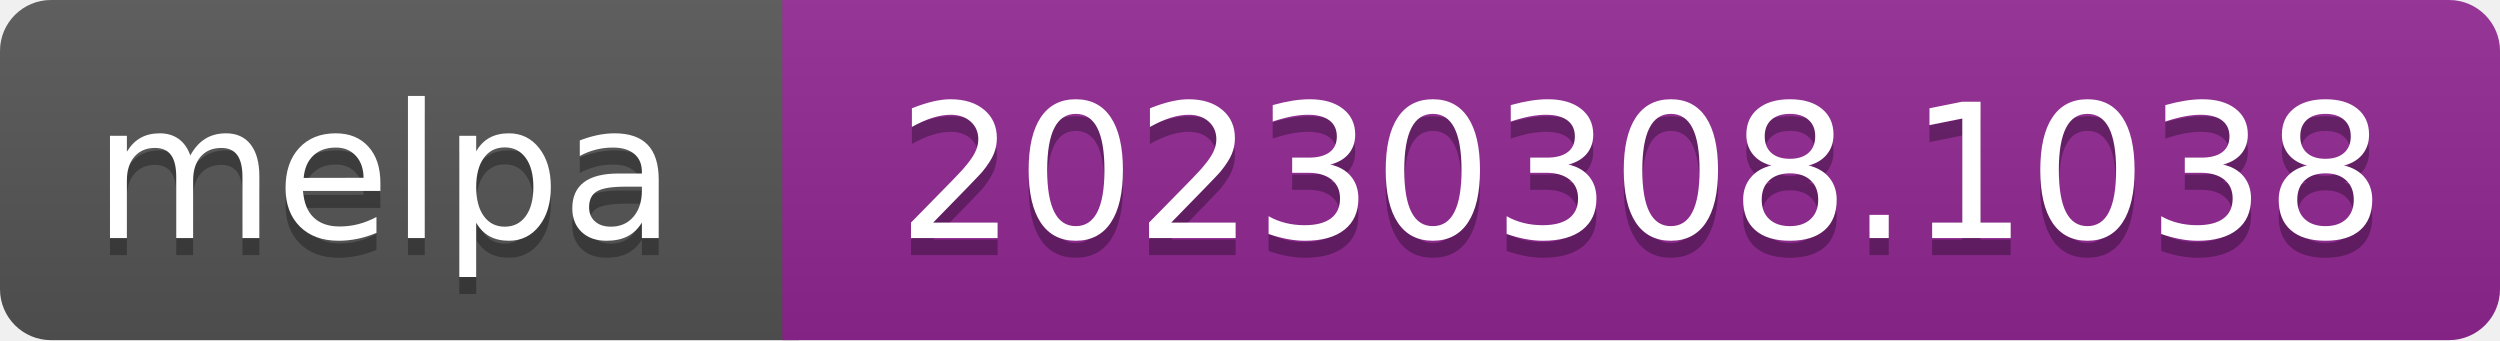
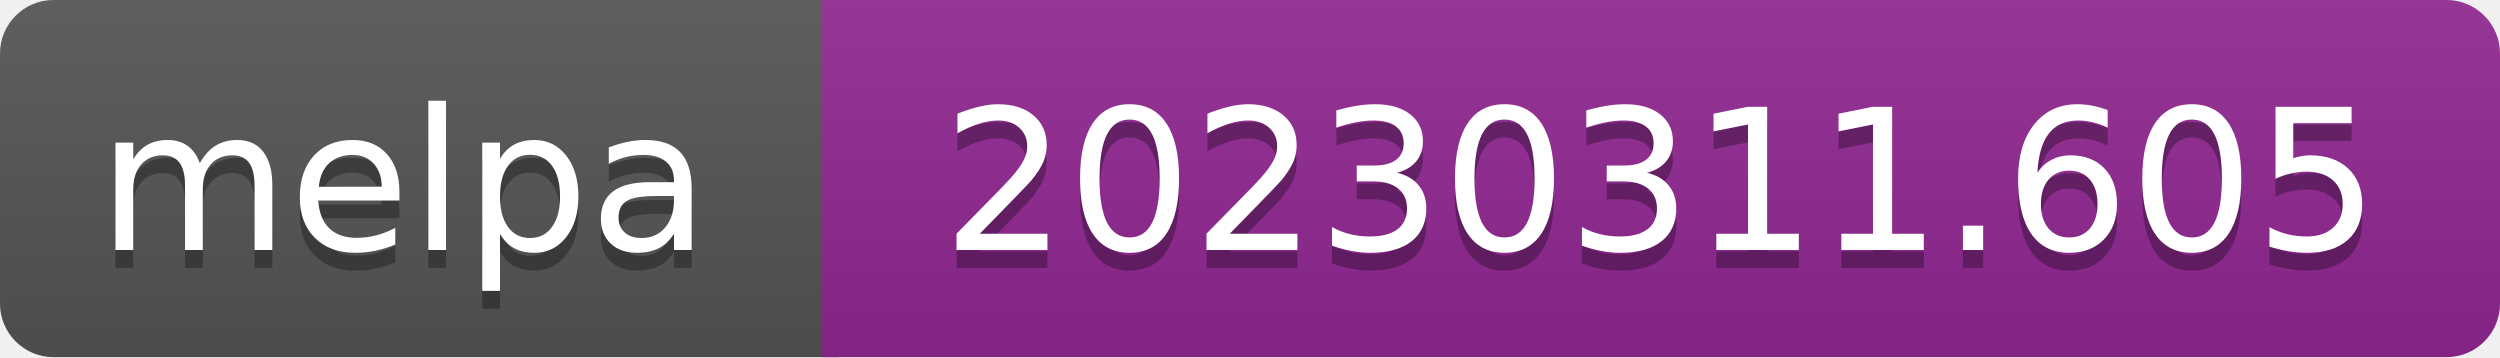
- <svg xmlns="http://www.w3.org/2000/svg" width="147" height="20" role="img" aria-label="melpa: 20230308.1038">
+ <svg xmlns="http://www.w3.org/2000/svg" width="140" height="20" role="img" aria-label="melpa: 20230311.605">
  <linearGradient id="s" x2="0" y2="100%">
    <stop offset="0" stop-color="#bbb" stop-opacity=".1" />
    <stop offset="1" stop-opacity=".1" />
  </linearGradient>
  <clipPath id="r">
-     <rect width="147" height="20" rx="3" fill="#fff" />
+     <rect width="140" height="20" rx="3" fill="#fff" />
  </clipPath>
  <g clip-path="url(#r)">
    <rect width="47" height="20" fill="#555" />
-     <rect x="46" width="147" height="20" fill="#922793" />
-     <rect width="147" height="20" fill="url(#s)" />
+     <rect x="46" width="140" height="20" fill="#922793" />
+     <rect width="140" height="20" fill="url(#s)" />
  </g>
  <g fill="#fff" text-anchor="middle" font-family="Verdana,Geneva,DejaVu Sans,sans-serif" font-size="110" text-rendering="geometricPrecision">
    <text aria-hidden="true" x="226" y="150" fill="#010101" fill-opacity=".3" transform="scale(.1)" textLength="343">melpa</text>
    <text x="226" y="140" transform="scale(.1)" fill="#fff" textLength="343">melpa</text>
-     <text aria-hidden="true" x="965" y="150" fill="#010101" fill-opacity=".3" transform="scale(.1)" textLength="875">20230308.1038</text>
-     <text x="965" y="140" transform="scale(.1)" fill="#fff" textLength="875">20230308.1038</text>
+     <text aria-hidden="true" x="930" y="150" fill="#010101" fill-opacity=".3" transform="scale(.1)" textLength="805">20230311.605</text>
+     <text x="930" y="140" transform="scale(.1)" fill="#fff" textLength="805">20230311.605</text>
  </g>
</svg>
